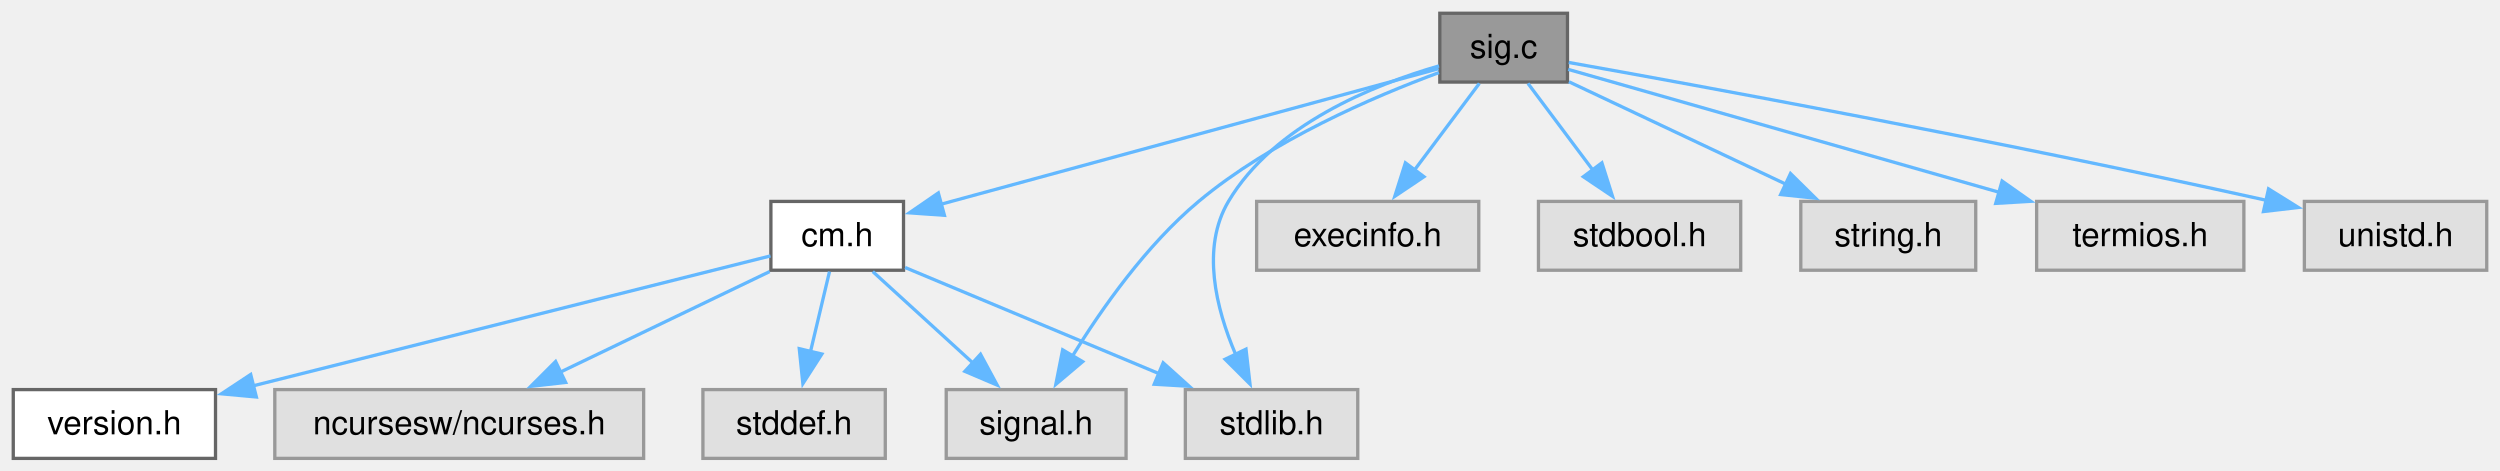
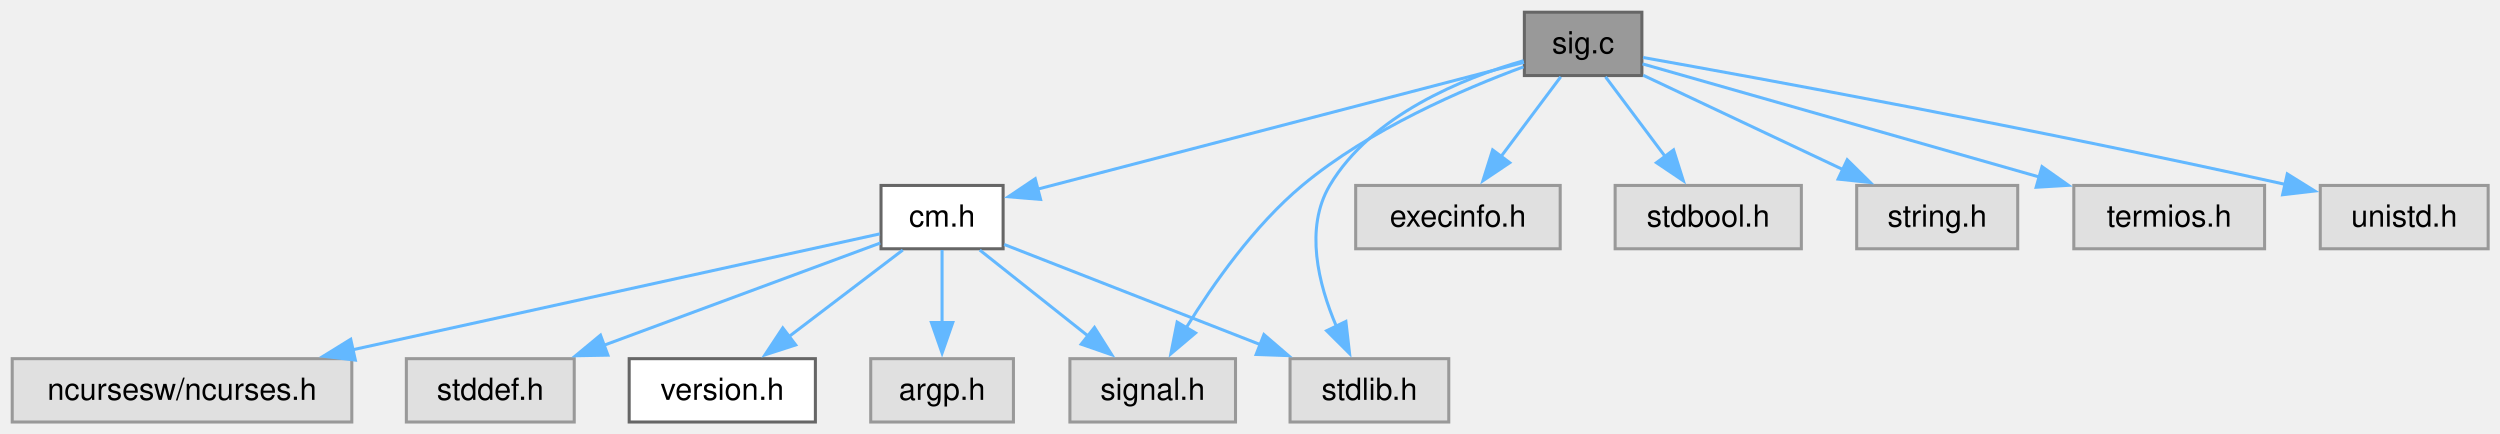
- <svg xmlns="http://www.w3.org/2000/svg" xmlns:xlink="http://www.w3.org/1999/xlink" width="754pt" height="142pt" viewBox="0.00 0.00 754.00 142.00">
+ <svg xmlns="http://www.w3.org/2000/svg" xmlns:xlink="http://www.w3.org/1999/xlink" width="819pt" height="142pt" viewBox="0.00 0.00 819.00 142.00">
  <g id="graph0" class="graph" transform="scale(1 1) rotate(0) translate(4 138.25)">
    <g id="Node000001" class="node">
      <g id="a_Node000001">
        <a xlink:title="signal handling for interrupt signals">
-           <polygon fill="#999999" stroke="#666666" points="468.75,-134.25 430.25,-134.25 430.25,-113.5 468.75,-113.5 468.75,-134.25" />
-           <text xml:space="preserve" text-anchor="middle" x="449.5" y="-120.75" font-family="Helvetica,sans-Serif" font-size="10.00">sig.c</text>
+           <polygon fill="#999999" stroke="#666666" points="533.88,-134.25 495.38,-134.25 495.38,-113.5 533.88,-113.5 533.88,-134.25" />
+           <text xml:space="preserve" text-anchor="middle" x="514.62" y="-120.75" font-family="Helvetica,sans-Serif" font-size="10.00">sig.c</text>
        </a>
      </g>
    </g>
    <g id="Node000002" class="node">
      <g id="a_Node000002">
        <a xlink:href="../../d8/db9/a00725.html" target="_top" xlink:title="Headder for C-Menu API library, libcm.so.">
-           <polygon fill="white" stroke="#666666" points="268.5,-77.5 228.5,-77.5 228.5,-56.75 268.5,-56.75 268.5,-77.5" />
-           <text xml:space="preserve" text-anchor="middle" x="248.5" y="-64" font-family="Helvetica,sans-Serif" font-size="10.00">cm.h</text>
+           <polygon fill="white" stroke="#666666" points="324.62,-77.5 284.62,-77.5 284.62,-56.75 324.62,-56.75 324.62,-77.5" />
+           <text xml:space="preserve" text-anchor="middle" x="304.62" y="-64" font-family="Helvetica,sans-Serif" font-size="10.00">cm.h</text>
        </a>
      </g>
    </g>
    <g id="edge1_Node000001_Node000002" class="edge">
      <g id="a_edge1_Node000001_Node000002">
        <a xlink:title=" ">
-           <path fill="none" stroke="#63b8ff" d="M429.86,-117.53C394.92,-108.01 321.69,-88.06 279.75,-76.64" />
-           <polygon fill="#63b8ff" stroke="#63b8ff" points="280.84,-73.31 270.28,-74.06 279,-80.06 280.84,-73.31" />
-         </a>
-       </g>
-     </g>
-     <g id="Node000005" class="node">
-       <g id="a_Node000005">
-         <a xlink:title=" ">
-           <polygon fill="#e0e0e0" stroke="#999999" points="335.62,-20.75 281.38,-20.75 281.38,0 335.62,0 335.62,-20.75" />
-           <text xml:space="preserve" text-anchor="middle" x="308.5" y="-7.25" font-family="Helvetica,sans-Serif" font-size="10.00">signal.h</text>
-         </a>
-       </g>
-     </g>
-     <g id="edge8_Node000001_Node000005" class="edge">
-       <g id="a_edge8_Node000001_Node000005">
-         <a xlink:title=" ">
-           <path fill="none" stroke="#63b8ff" d="M429.99,-116.36C410.22,-109.09 379.51,-95.88 357.5,-77.5 341.77,-64.37 328.28,-45.19 319.46,-30.87" />
-           <polygon fill="#63b8ff" stroke="#63b8ff" points="322.53,-29.18 314.44,-22.34 316.5,-32.74 322.53,-29.18" />
-         </a>
-       </g>
-     </g>
-     <g id="Node000007" class="node">
-       <g id="a_Node000007">
-         <a xlink:title=" ">
-           <polygon fill="#e0e0e0" stroke="#999999" points="405.5,-20.75 353.5,-20.75 353.5,0 405.5,0 405.5,-20.75" />
-           <text xml:space="preserve" text-anchor="middle" x="379.5" y="-7.25" font-family="Helvetica,sans-Serif" font-size="10.00">stdlib.h</text>
-         </a>
-       </g>
-     </g>
-     <g id="edge10_Node000001_Node000007" class="edge">
-       <g id="a_edge10_Node000001_Node000007">
-         <a xlink:title=" ">
-           <path fill="none" stroke="#63b8ff" d="M430,-118.38C410.07,-112.62 380.15,-100.52 366.5,-77.5 358.2,-63.51 362.75,-45.2 368.65,-31.4" />
-           <polygon fill="#63b8ff" stroke="#63b8ff" points="371.79,-32.95 373,-22.42 365.49,-29.9 371.79,-32.95" />
+           <path fill="none" stroke="#63b8ff" d="M495.25,-117.82C458.8,-108.32 379.78,-87.72 335.78,-76.25" />
+           <polygon fill="#63b8ff" stroke="#63b8ff" points="336.9,-72.92 326.34,-73.79 335.14,-79.7 336.9,-72.92" />
+         </a>
+       </g>
+     </g>
+     <g id="Node000006" class="node">
+       <g id="a_Node000006">
+         <a xlink:title=" ">
+           <polygon fill="#e0e0e0" stroke="#999999" points="400.75,-20.75 346.5,-20.75 346.5,0 400.75,0 400.75,-20.75" />
+           <text xml:space="preserve" text-anchor="middle" x="373.62" y="-7.25" font-family="Helvetica,sans-Serif" font-size="10.00">signal.h</text>
+         </a>
+       </g>
+     </g>
+     <g id="edge9_Node000001_Node000006" class="edge">
+       <g id="a_edge9_Node000001_Node000006">
+         <a xlink:title=" ">
+           <path fill="none" stroke="#63b8ff" d="M495.11,-116.36C475.35,-109.09 444.64,-95.88 422.62,-77.5 406.89,-64.37 393.41,-45.19 384.59,-30.87" />
+           <polygon fill="#63b8ff" stroke="#63b8ff" points="387.66,-29.18 379.57,-22.34 381.63,-32.74 387.66,-29.18" />
        </a>
      </g>
    </g>
    <g id="Node000008" class="node">
      <g id="a_Node000008">
        <a xlink:title=" ">
-           <polygon fill="#e0e0e0" stroke="#999999" points="442,-77.5 375,-77.5 375,-56.75 442,-56.75 442,-77.5" />
-           <text xml:space="preserve" text-anchor="middle" x="408.5" y="-64" font-family="Helvetica,sans-Serif" font-size="10.00">execinfo.h</text>
-         </a>
-       </g>
-     </g>
-     <g id="edge7_Node000001_Node000008" class="edge">
-       <g id="a_edge7_Node000001_Node000008">
-         <a xlink:title=" ">
-           <path fill="none" stroke="#63b8ff" d="M442.17,-113.09C436.75,-105.85 429.19,-95.76 422.61,-86.97" />
-           <polygon fill="#63b8ff" stroke="#63b8ff" points="425.47,-84.95 416.67,-79.04 419.87,-89.14 425.47,-84.95" />
+           <polygon fill="#e0e0e0" stroke="#999999" points="470.62,-20.75 418.62,-20.75 418.62,0 470.62,0 470.62,-20.75" />
+           <text xml:space="preserve" text-anchor="middle" x="444.62" y="-7.25" font-family="Helvetica,sans-Serif" font-size="10.00">stdlib.h</text>
+         </a>
+       </g>
+     </g>
+     <g id="edge11_Node000001_Node000008" class="edge">
+       <g id="a_edge11_Node000001_Node000008">
+         <a xlink:title=" ">
+           <path fill="none" stroke="#63b8ff" d="M495.13,-118.38C475.19,-112.62 445.28,-100.52 431.62,-77.5 423.33,-63.51 427.88,-45.2 433.77,-31.4" />
+           <polygon fill="#63b8ff" stroke="#63b8ff" points="436.91,-32.95 438.12,-22.42 430.61,-29.9 436.91,-32.95" />
        </a>
      </g>
    </g>
    <g id="Node000009" class="node">
      <g id="a_Node000009">
        <a xlink:title=" ">
-           <polygon fill="#e0e0e0" stroke="#999999" points="521,-77.5 460,-77.5 460,-56.75 521,-56.75 521,-77.5" />
-           <text xml:space="preserve" text-anchor="middle" x="490.5" y="-64" font-family="Helvetica,sans-Serif" font-size="10.00">stdbool.h</text>
-         </a>
-       </g>
-     </g>
-     <g id="edge9_Node000001_Node000009" class="edge">
-       <g id="a_edge9_Node000001_Node000009">
-         <a xlink:title=" ">
-           <path fill="none" stroke="#63b8ff" d="M456.83,-113.09C462.25,-105.85 469.81,-95.76 476.39,-86.97" />
-           <polygon fill="#63b8ff" stroke="#63b8ff" points="479.13,-89.14 482.33,-79.04 473.53,-84.95 479.13,-89.14" />
+           <polygon fill="#e0e0e0" stroke="#999999" points="507.12,-77.5 440.12,-77.5 440.12,-56.75 507.12,-56.75 507.12,-77.5" />
+           <text xml:space="preserve" text-anchor="middle" x="473.62" y="-64" font-family="Helvetica,sans-Serif" font-size="10.00">execinfo.h</text>
+         </a>
+       </g>
+     </g>
+     <g id="edge8_Node000001_Node000009" class="edge">
+       <g id="a_edge8_Node000001_Node000009">
+         <a xlink:title=" ">
+           <path fill="none" stroke="#63b8ff" d="M507.3,-113.09C501.87,-105.85 494.32,-95.76 487.74,-86.97" />
+           <polygon fill="#63b8ff" stroke="#63b8ff" points="490.59,-84.95 481.8,-79.04 484.99,-89.14 490.59,-84.95" />
        </a>
      </g>
    </g>
    <g id="Node000010" class="node">
      <g id="a_Node000010">
        <a xlink:title=" ">
-           <polygon fill="#e0e0e0" stroke="#999999" points="591.88,-77.5 539.12,-77.5 539.12,-56.75 591.88,-56.75 591.88,-77.5" />
-           <text xml:space="preserve" text-anchor="middle" x="565.5" y="-64" font-family="Helvetica,sans-Serif" font-size="10.00">string.h</text>
-         </a>
-       </g>
-     </g>
-     <g id="edge11_Node000001_Node000010" class="edge">
-       <g id="a_edge11_Node000001_Node000010">
-         <a xlink:title=" ">
-           <path fill="none" stroke="#63b8ff" d="M469.18,-113.59C487.12,-105.12 513.93,-92.47 534.7,-82.66" />
-           <polygon fill="#63b8ff" stroke="#63b8ff" points="536.02,-85.91 543.57,-78.47 533.04,-79.58 536.02,-85.91" />
+           <polygon fill="#e0e0e0" stroke="#999999" points="586.12,-77.5 525.12,-77.5 525.12,-56.75 586.12,-56.75 586.12,-77.5" />
+           <text xml:space="preserve" text-anchor="middle" x="555.62" y="-64" font-family="Helvetica,sans-Serif" font-size="10.00">stdbool.h</text>
+         </a>
+       </g>
+     </g>
+     <g id="edge10_Node000001_Node000010" class="edge">
+       <g id="a_edge10_Node000001_Node000010">
+         <a xlink:title=" ">
+           <path fill="none" stroke="#63b8ff" d="M521.95,-113.09C527.38,-105.85 534.93,-95.76 541.51,-86.97" />
+           <polygon fill="#63b8ff" stroke="#63b8ff" points="544.26,-89.14 547.45,-79.04 538.66,-84.95 544.26,-89.14" />
        </a>
      </g>
    </g>
    <g id="Node000011" class="node">
      <g id="a_Node000011">
        <a xlink:title=" ">
-           <polygon fill="#e0e0e0" stroke="#999999" points="672.75,-77.5 610.25,-77.5 610.25,-56.75 672.75,-56.75 672.75,-77.5" />
-           <text xml:space="preserve" text-anchor="middle" x="641.5" y="-64" font-family="Helvetica,sans-Serif" font-size="10.00">termios.h</text>
+           <polygon fill="#e0e0e0" stroke="#999999" points="657,-77.5 604.25,-77.5 604.25,-56.75 657,-56.75 657,-77.5" />
+           <text xml:space="preserve" text-anchor="middle" x="630.62" y="-64" font-family="Helvetica,sans-Serif" font-size="10.00">string.h</text>
        </a>
      </g>
    </g>
    <g id="edge12_Node000001_Node000011" class="edge">
      <g id="a_edge12_Node000001_Node000011">
        <a xlink:title=" ">
-           <path fill="none" stroke="#63b8ff" d="M468.97,-117.32C499.29,-108.68 558.53,-91.78 599.05,-80.23" />
-           <polygon fill="#63b8ff" stroke="#63b8ff" points="599.83,-83.65 608.49,-77.54 597.91,-76.91 599.83,-83.65" />
+           <path fill="none" stroke="#63b8ff" d="M534.3,-113.59C552.25,-105.12 579.05,-92.47 599.83,-82.66" />
+           <polygon fill="#63b8ff" stroke="#63b8ff" points="601.15,-85.91 608.7,-78.47 598.16,-79.58 601.15,-85.91" />
        </a>
      </g>
    </g>
    <g id="Node000012" class="node">
      <g id="a_Node000012">
        <a xlink:title=" ">
-           <polygon fill="#e0e0e0" stroke="#999999" points="746,-77.5 691,-77.5 691,-56.75 746,-56.75 746,-77.5" />
-           <text xml:space="preserve" text-anchor="middle" x="718.5" y="-64" font-family="Helvetica,sans-Serif" font-size="10.00">unistd.h</text>
+           <polygon fill="#e0e0e0" stroke="#999999" points="737.88,-77.5 675.38,-77.5 675.38,-56.75 737.88,-56.75 737.88,-77.5" />
+           <text xml:space="preserve" text-anchor="middle" x="706.62" y="-64" font-family="Helvetica,sans-Serif" font-size="10.00">termios.h</text>
        </a>
      </g>
    </g>
    <g id="edge13_Node000001_Node000012" class="edge">
      <g id="a_edge13_Node000001_Node000012">
        <a xlink:title=" ">
-           <path fill="none" stroke="#63b8ff" d="M469.13,-119.41C507.51,-112.56 595.41,-96.49 679.61,-77.82" />
-           <polygon fill="#63b8ff" stroke="#63b8ff" points="680.19,-81.28 689.18,-75.68 678.66,-74.45 680.19,-81.28" />
+           <path fill="none" stroke="#63b8ff" d="M534.09,-117.32C564.42,-108.68 623.66,-91.78 664.18,-80.23" />
+           <polygon fill="#63b8ff" stroke="#63b8ff" points="664.96,-83.65 673.62,-77.54 663.04,-76.91 664.96,-83.65" />
+         </a>
+       </g>
+     </g>
+     <g id="Node000013" class="node">
+       <g id="a_Node000013">
+         <a xlink:title=" ">
+           <polygon fill="#e0e0e0" stroke="#999999" points="811.12,-77.5 756.12,-77.5 756.12,-56.75 811.12,-56.75 811.12,-77.5" />
+           <text xml:space="preserve" text-anchor="middle" x="783.62" y="-64" font-family="Helvetica,sans-Serif" font-size="10.00">unistd.h</text>
+         </a>
+       </g>
+     </g>
+     <g id="edge14_Node000001_Node000013" class="edge">
+       <g id="a_edge14_Node000001_Node000013">
+         <a xlink:title=" ">
+           <path fill="none" stroke="#63b8ff" d="M534.26,-119.41C572.64,-112.56 660.53,-96.49 744.74,-77.82" />
+           <polygon fill="#63b8ff" stroke="#63b8ff" points="745.31,-81.28 754.31,-75.68 743.78,-74.45 745.31,-81.28" />
        </a>
      </g>
    </g>
    <g id="Node000003" class="node">
      <g id="a_Node000003">
        <a xlink:href="../../df/d3b/a00728.html" target="_top" xlink:title=" ">
-           <polygon fill="white" stroke="#666666" points="61,-20.75 0,-20.75 0,0 61,0 61,-20.75" />
-           <text xml:space="preserve" text-anchor="middle" x="30.5" y="-7.25" font-family="Helvetica,sans-Serif" font-size="10.00">version.h</text>
+           <polygon fill="white" stroke="#666666" points="263.12,-20.75 202.12,-20.75 202.12,0 263.12,0 263.12,-20.75" />
+           <text xml:space="preserve" text-anchor="middle" x="232.62" y="-7.25" font-family="Helvetica,sans-Serif" font-size="10.00">version.h</text>
        </a>
      </g>
    </g>
    <g id="edge2_Node000002_Node000003" class="edge">
      <g id="a_edge2_Node000002_Node000003">
        <a xlink:title=" ">
-           <path fill="none" stroke="#63b8ff" d="M228.38,-61.07C193.03,-52.19 119.1,-33.63 72.29,-21.87" />
-           <polygon fill="#63b8ff" stroke="#63b8ff" points="73.32,-18.52 62.77,-19.48 71.61,-25.31 73.32,-18.52" />
+           <path fill="none" stroke="#63b8ff" d="M291.75,-56.34C281.41,-48.47 266.66,-37.25 254.47,-27.99" />
+           <polygon fill="#63b8ff" stroke="#63b8ff" points="256.67,-25.26 246.59,-21.99 252.43,-30.83 256.67,-25.26" />
        </a>
      </g>
    </g>
    <g id="Node000004" class="node">
      <g id="a_Node000004">
        <a xlink:title=" ">
-           <polygon fill="#e0e0e0" stroke="#999999" points="190.12,-20.75 78.88,-20.75 78.88,0 190.12,0 190.12,-20.75" />
-           <text xml:space="preserve" text-anchor="middle" x="134.5" y="-7.25" font-family="Helvetica,sans-Serif" font-size="10.00">ncursesw/ncurses.h</text>
+           <polygon fill="#e0e0e0" stroke="#999999" points="328,-20.75 281.25,-20.75 281.25,0 328,0 328,-20.75" />
+           <text xml:space="preserve" text-anchor="middle" x="304.62" y="-7.25" font-family="Helvetica,sans-Serif" font-size="10.00">argp.h</text>
        </a>
      </g>
    </g>
    <g id="edge3_Node000002_Node000004" class="edge">
      <g id="a_edge3_Node000002_Node000004">
        <a xlink:title=" ">
-           <path fill="none" stroke="#63b8ff" d="M228.12,-56.34C210.53,-47.89 184.87,-35.57 164.87,-25.96" />
-           <polygon fill="#63b8ff" stroke="#63b8ff" points="166.6,-22.91 156.07,-21.73 163.57,-29.22 166.6,-22.91" />
+           <path fill="none" stroke="#63b8ff" d="M304.62,-56.34C304.62,-49.72 304.62,-40.72 304.62,-32.52" />
+           <polygon fill="#63b8ff" stroke="#63b8ff" points="308.13,-32.59 304.63,-22.59 301.13,-32.59 308.13,-32.59" />
+         </a>
+       </g>
+     </g>
+     <g id="Node000005" class="node">
+       <g id="a_Node000005">
+         <a xlink:title=" ">
+           <polygon fill="#e0e0e0" stroke="#999999" points="111.25,-20.75 0,-20.75 0,0 111.25,0 111.25,-20.75" />
+           <text xml:space="preserve" text-anchor="middle" x="55.62" y="-7.25" font-family="Helvetica,sans-Serif" font-size="10.00">ncursesw/ncurses.h</text>
        </a>
      </g>
    </g>
    <g id="edge4_Node000002_Node000005" class="edge">
      <g id="a_edge4_Node000002_Node000005">
        <a xlink:title=" ">
-           <path fill="none" stroke="#63b8ff" d="M259.23,-56.34C267.59,-48.71 279.41,-37.92 289.38,-28.82" />
-           <polygon fill="#63b8ff" stroke="#63b8ff" points="291.72,-31.42 296.75,-22.1 287,-26.25 291.72,-31.42" />
-         </a>
-       </g>
-     </g>
-     <g id="Node000006" class="node">
-       <g id="a_Node000006">
-         <a xlink:title=" ">
-           <polygon fill="#e0e0e0" stroke="#999999" points="263,-20.75 208,-20.75 208,0 263,0 263,-20.75" />
-           <text xml:space="preserve" text-anchor="middle" x="235.5" y="-7.25" font-family="Helvetica,sans-Serif" font-size="10.00">stddef.h</text>
+           <path fill="none" stroke="#63b8ff" d="M284.25,-61.64C246.87,-53.43 166.15,-35.68 111.35,-23.63" />
+           <polygon fill="#63b8ff" stroke="#63b8ff" points="112.41,-20.28 101.89,-21.55 110.9,-27.11 112.41,-20.28" />
        </a>
      </g>
    </g>
    <g id="edge5_Node000002_Node000006" class="edge">
      <g id="a_edge5_Node000002_Node000006">
        <a xlink:title=" ">
-           <path fill="none" stroke="#63b8ff" d="M246.18,-56.34C244.59,-49.64 242.42,-40.51 240.45,-32.23" />
-           <polygon fill="#63b8ff" stroke="#63b8ff" points="243.87,-31.47 238.15,-22.55 237.06,-33.09 243.87,-31.47" />
+           <path fill="none" stroke="#63b8ff" d="M316.96,-56.34C326.87,-48.47 341.01,-37.25 352.69,-27.99" />
+           <polygon fill="#63b8ff" stroke="#63b8ff" points="354.55,-30.98 360.21,-22.02 350.2,-25.49 354.55,-30.98" />
+         </a>
+       </g>
+     </g>
+     <g id="Node000007" class="node">
+       <g id="a_Node000007">
+         <a xlink:title=" ">
+           <polygon fill="#e0e0e0" stroke="#999999" points="184.12,-20.75 129.12,-20.75 129.12,0 184.12,0 184.12,-20.75" />
+           <text xml:space="preserve" text-anchor="middle" x="156.62" y="-7.25" font-family="Helvetica,sans-Serif" font-size="10.00">stddef.h</text>
        </a>
      </g>
    </g>
    <g id="edge6_Node000002_Node000007" class="edge">
      <g id="a_edge6_Node000002_Node000007">
        <a xlink:title=" ">
-           <path fill="none" stroke="#63b8ff" d="M268.97,-57.57C289.44,-49.02 321.28,-35.71 345.54,-25.57" />
-           <polygon fill="#63b8ff" stroke="#63b8ff" points="346.81,-28.83 354.68,-21.75 344.11,-22.37 346.81,-28.83" />
+           <path fill="none" stroke="#63b8ff" d="M284.36,-58.63C261.05,-50.01 222.32,-35.68 193.6,-25.05" />
+           <polygon fill="#63b8ff" stroke="#63b8ff" points="195.15,-21.9 184.56,-21.71 192.72,-28.46 195.15,-21.9" />
+         </a>
+       </g>
+     </g>
+     <g id="edge7_Node000002_Node000008" class="edge">
+       <g id="a_edge7_Node000002_Node000008">
+         <a xlink:title=" ">
+           <path fill="none" stroke="#63b8ff" d="M324.98,-58.16C346.98,-49.56 382.45,-35.69 409.07,-25.28" />
+           <polygon fill="#63b8ff" stroke="#63b8ff" points="410.06,-28.65 418.1,-21.75 407.51,-22.13 410.06,-28.65" />
        </a>
      </g>
    </g>
  </g>
</svg>
